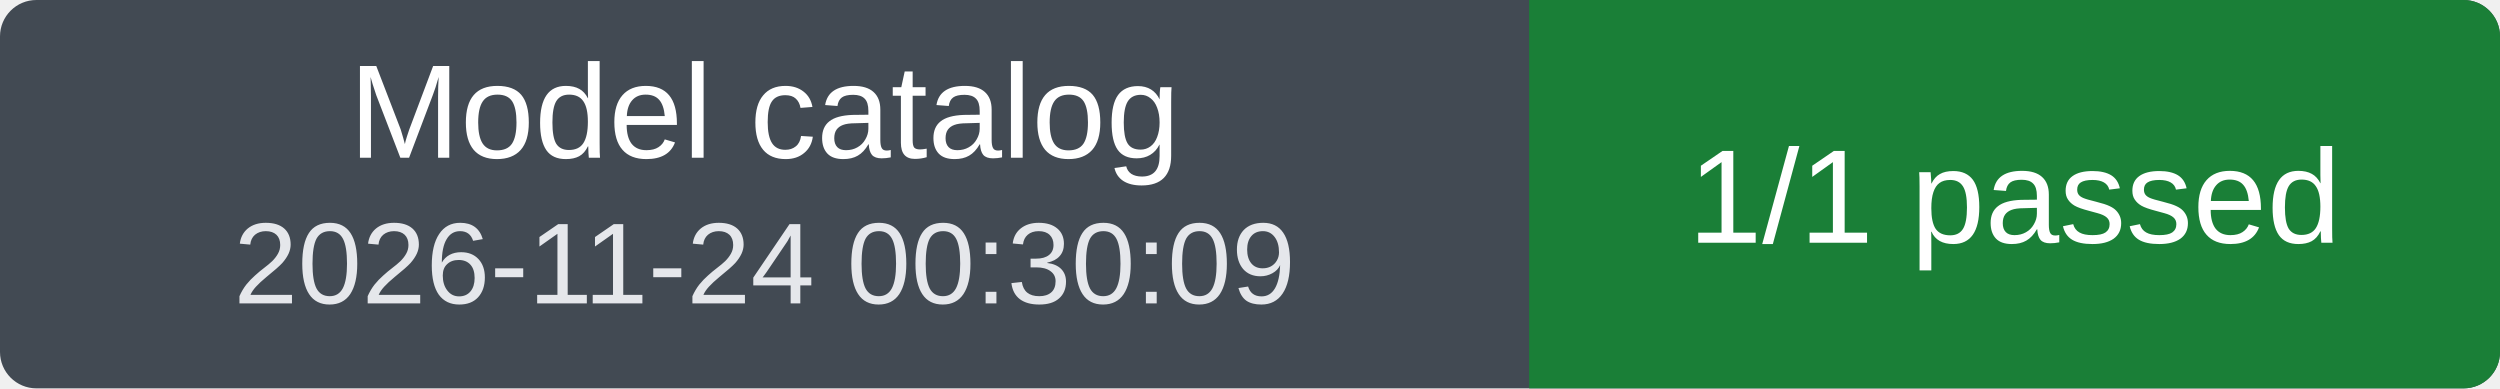
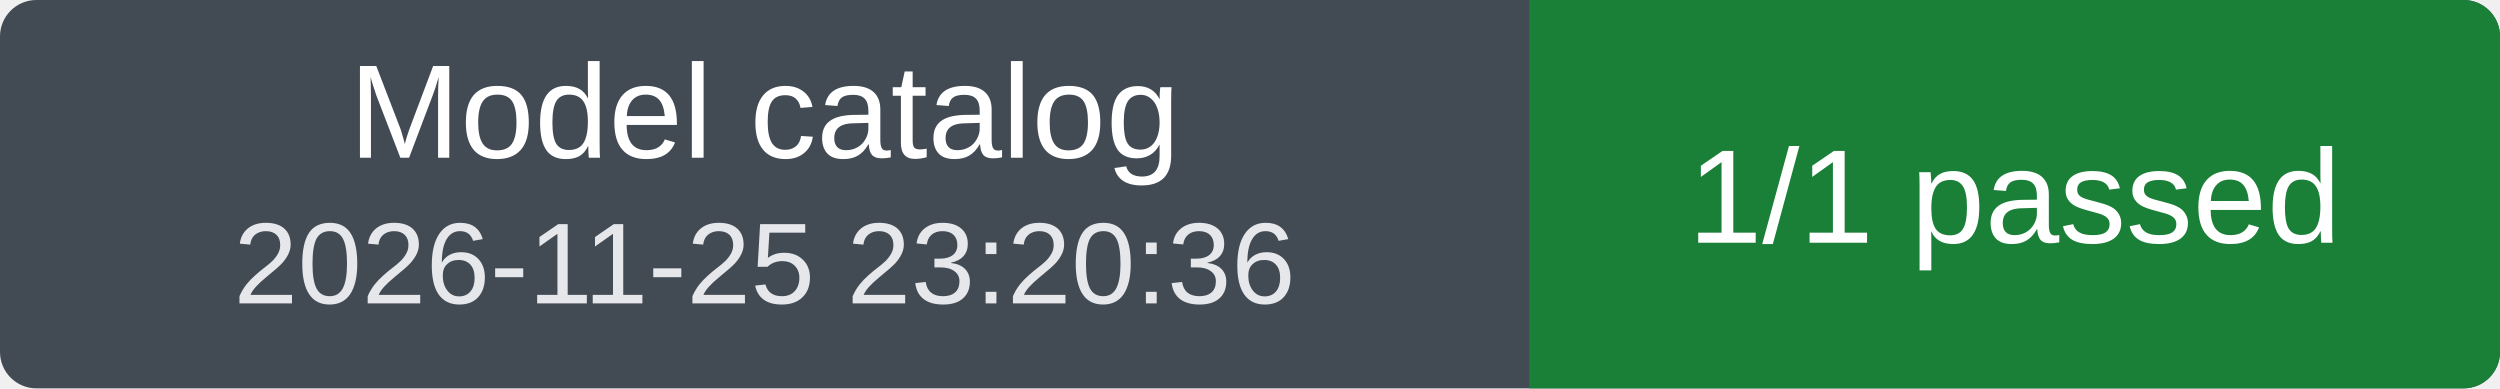
<svg xmlns="http://www.w3.org/2000/svg" width="206" height="32" viewBox="0 0 206 32" role="img" aria-labelledby="title">
  <clipPath id="badge">
    <rect width="206" height="32" rx="3" />
  </clipPath>
  <g clip-path="url(#badge)">
    <rect width="206" height="32" fill="#424a53" />
    <rect x="126" width="80" height="32" fill="#1a7f37" />
  </g>
  <g fill="#fff" font-family="Verdana, Arial, sans-serif" font-size="11" text-anchor="middle">
    <text x="63" y="13">Model catalog</text>
-     <text x="63" y="25" font-size="9.5" fill="#e5e7eb">2026-11-24 00:30:09</text>
+     <text x="63" y="25" font-size="9.5" fill="#e5e7eb">2026-11-25 23:20:36</text>
    <text x="166" y="20">1/1 passed</text>
  </g>
</svg>
